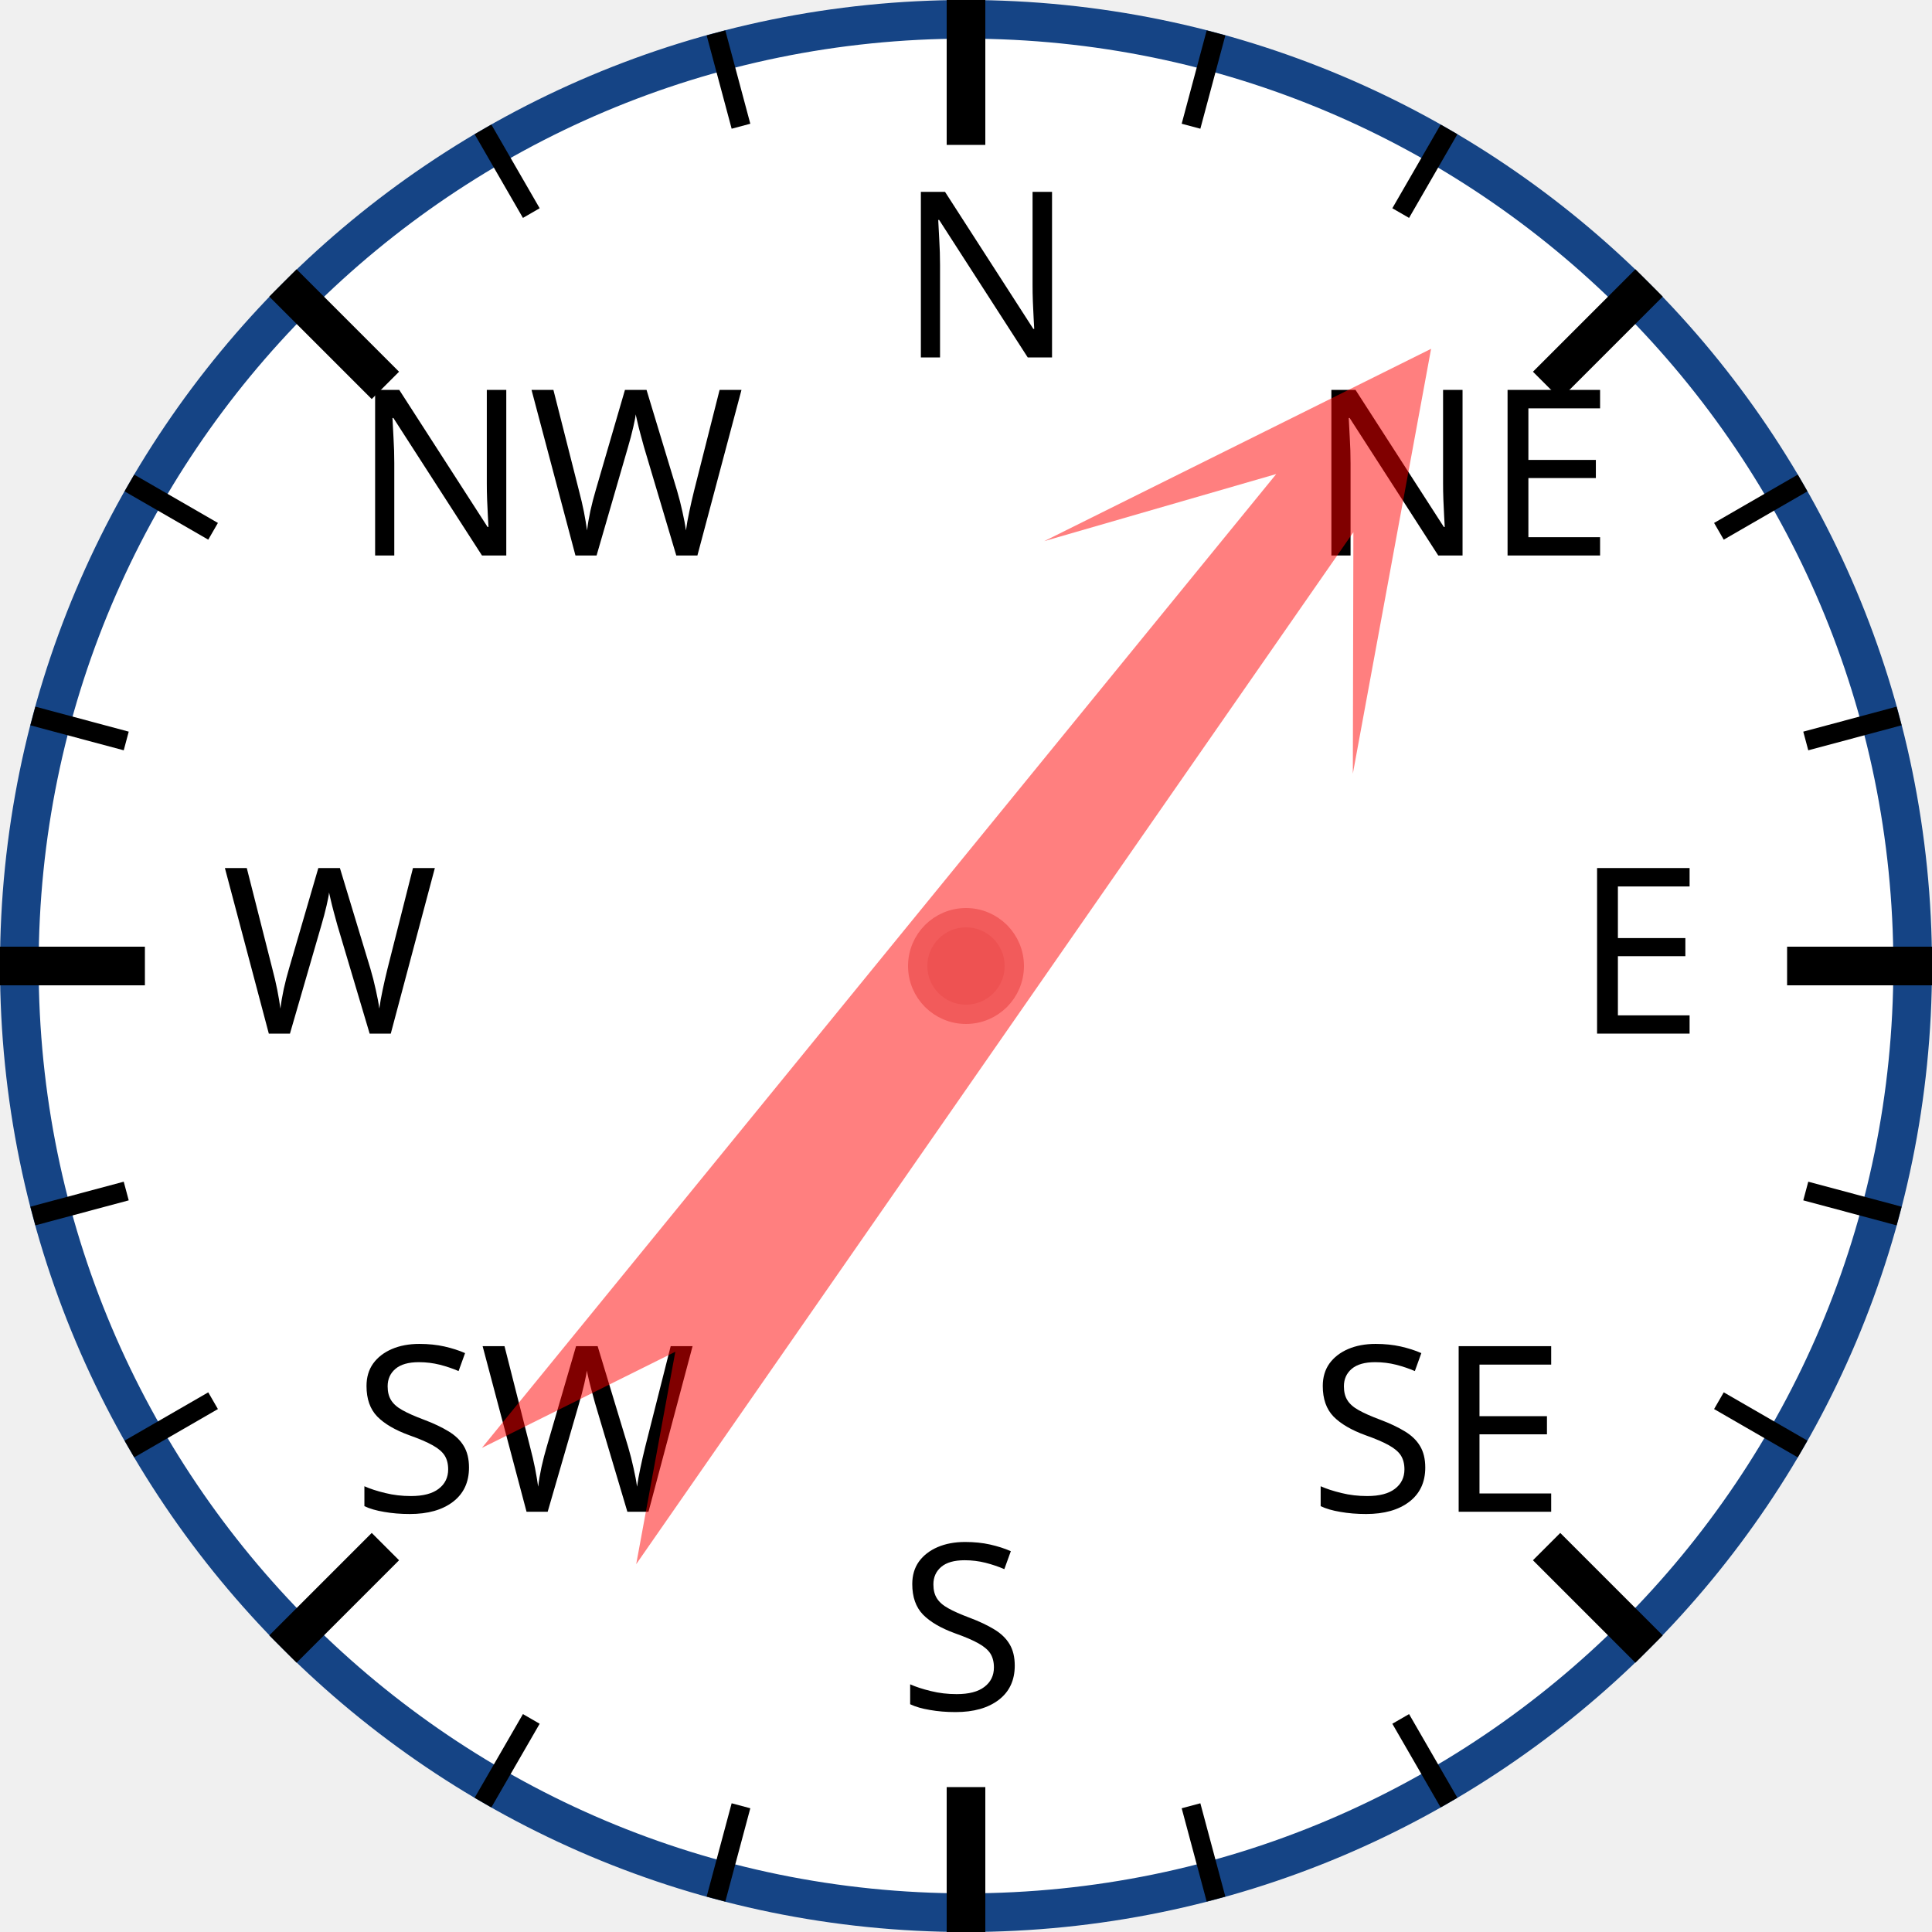
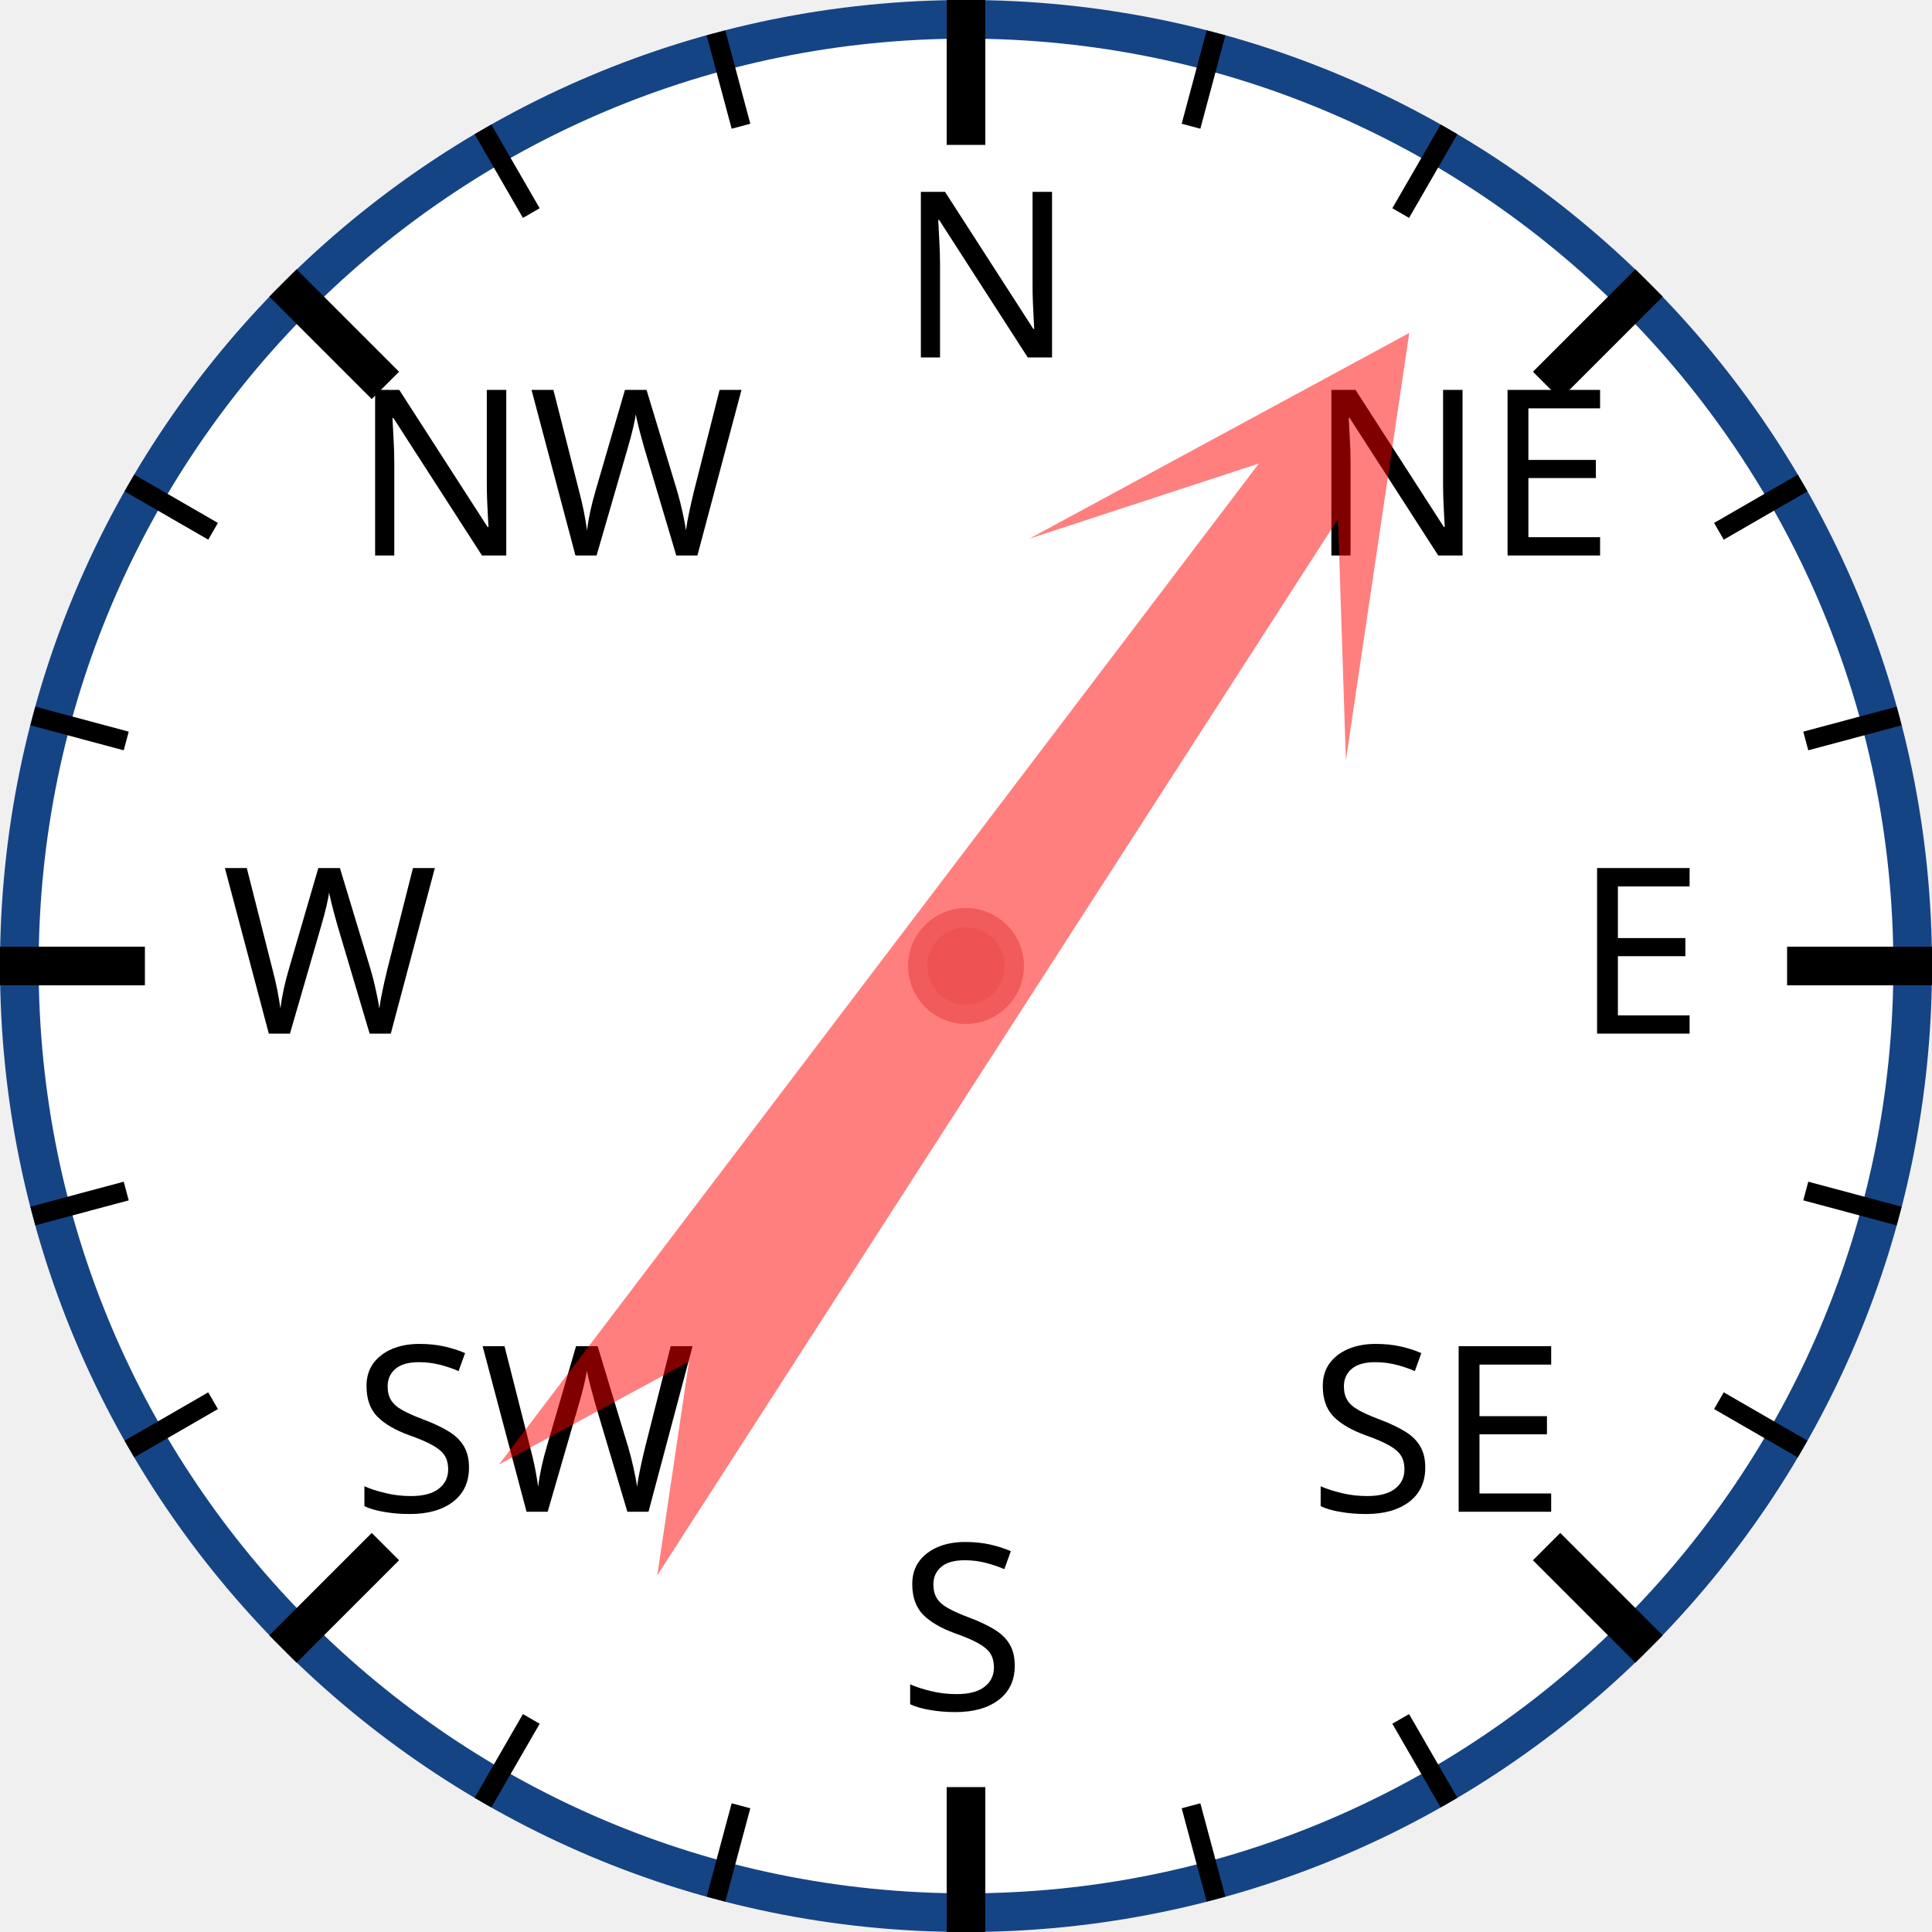
<svg xmlns="http://www.w3.org/2000/svg" width="120px" height="120px" viewBox="0 0 200 200">
  <circle cx="100" cy="100" r="98" style="fill: white; stroke: #154485; stroke-width: 4;" />
  <text x="93.0" y="37.0" style="font-family: sans-serif; font-size: 18pt;">N</text>
  <line x1="100.0" y1="0.0" x2="100.0" y2="15.0" style="stroke: black; stroke-width: 4;" />
  <line x1="74.118" y1="3.407" x2="76.706" y2="13.067" style="stroke: black; stroke-width: 2;" />
  <line x1="50" y1="13.397" x2="55" y2="22.058" style="stroke: black; stroke-width: 2;" />
  <text x="36.503" y="57.503" style="font-family: sans-serif; font-size: 18pt;">NW</text>
  <line x1="29.289" y1="29.289" x2="39.896" y2="39.896" style="stroke: black; stroke-width: 4;" />
  <line x1="13.397" y1="50" x2="22.058" y2="55" style="stroke: black; stroke-width: 2;" />
  <line x1="3.407" y1="74.118" x2="13.067" y2="76.706" style="stroke: black; stroke-width: 2;" />
  <text x="23.0" y="107.0" style="font-family: sans-serif; font-size: 18pt;">W</text>
  <line x1="0.0" y1="100.0" x2="15.0" y2="100.0" style="stroke: black; stroke-width: 4;" />
  <line x1="3.407" y1="125.882" x2="13.067" y2="123.294" style="stroke: black; stroke-width: 2;" />
  <line x1="13.397" y1="150" x2="22.058" y2="145" style="stroke: black; stroke-width: 2;" />
  <text x="36.503" y="156.497" style="font-family: sans-serif; font-size: 18pt;">SW</text>
  <line x1="29.289" y1="170.711" x2="39.896" y2="160.104" style="stroke: black; stroke-width: 4;" />
  <line x1="50" y1="186.603" x2="55" y2="177.942" style="stroke: black; stroke-width: 2;" />
  <line x1="74.118" y1="196.593" x2="76.706" y2="186.933" style="stroke: black; stroke-width: 2;" />
  <text x="93" y="177.0" style="font-family: sans-serif; font-size: 18pt;">S</text>
  <line x1="100" y1="200.0" x2="100" y2="185.0" style="stroke: black; stroke-width: 4;" />
  <line x1="125.882" y1="196.593" x2="123.294" y2="186.933" style="stroke: black; stroke-width: 2;" />
  <line x1="150.0" y1="186.603" x2="145.0" y2="177.942" style="stroke: black; stroke-width: 2;" />
  <text x="135.497" y="156.497" style="font-family: sans-serif; font-size: 18pt;">SE</text>
  <line x1="170.711" y1="170.711" x2="160.104" y2="160.104" style="stroke: black; stroke-width: 4;" />
  <line x1="186.603" y1="150" x2="177.942" y2="145" style="stroke: black; stroke-width: 2;" />
  <line x1="196.593" y1="125.882" x2="186.933" y2="123.294" style="stroke: black; stroke-width: 2;" />
  <text x="163.0" y="107" style="font-family: sans-serif; font-size: 18pt;">E</text>
  <line x1="200.0" y1="100" x2="185.0" y2="100" style="stroke: black; stroke-width: 4;" />
  <line x1="196.593" y1="74.118" x2="186.933" y2="76.706" style="stroke: black; stroke-width: 2;" />
  <line x1="186.603" y1="50" x2="177.942" y2="55" style="stroke: black; stroke-width: 2;" />
  <text x="135.497" y="57.503" style="font-family: sans-serif; font-size: 18pt;">NE</text>
  <line x1="170.711" y1="29.289" x2="160.104" y2="39.896" style="stroke: black; stroke-width: 4;" />
  <line x1="150" y1="13.397" x2="145" y2="22.058" style="stroke: black; stroke-width: 2;" />
  <line x1="125.882" y1="3.407" x2="123.294" y2="13.067" style="stroke: black; stroke-width: 2;" />
-   <polygon points="100 20 120 60 105 40 110 170 100 150 90 170 95 40 80 60" style="fill: red; fill-opacity: 0.5;" transform="rotate(37,100,100)" />
+   <polygon points="100 20 120 60 105 40 110 170 100 150 90 170 95 40 80 60" style="fill: red; fill-opacity: 0.5;" transform="rotate(35,100,100)" />
  <circle cx="100" cy="100" r="5" style="fill: #EE5252; stroke: #F25B5B; stroke-width: 2;" />
</svg>
